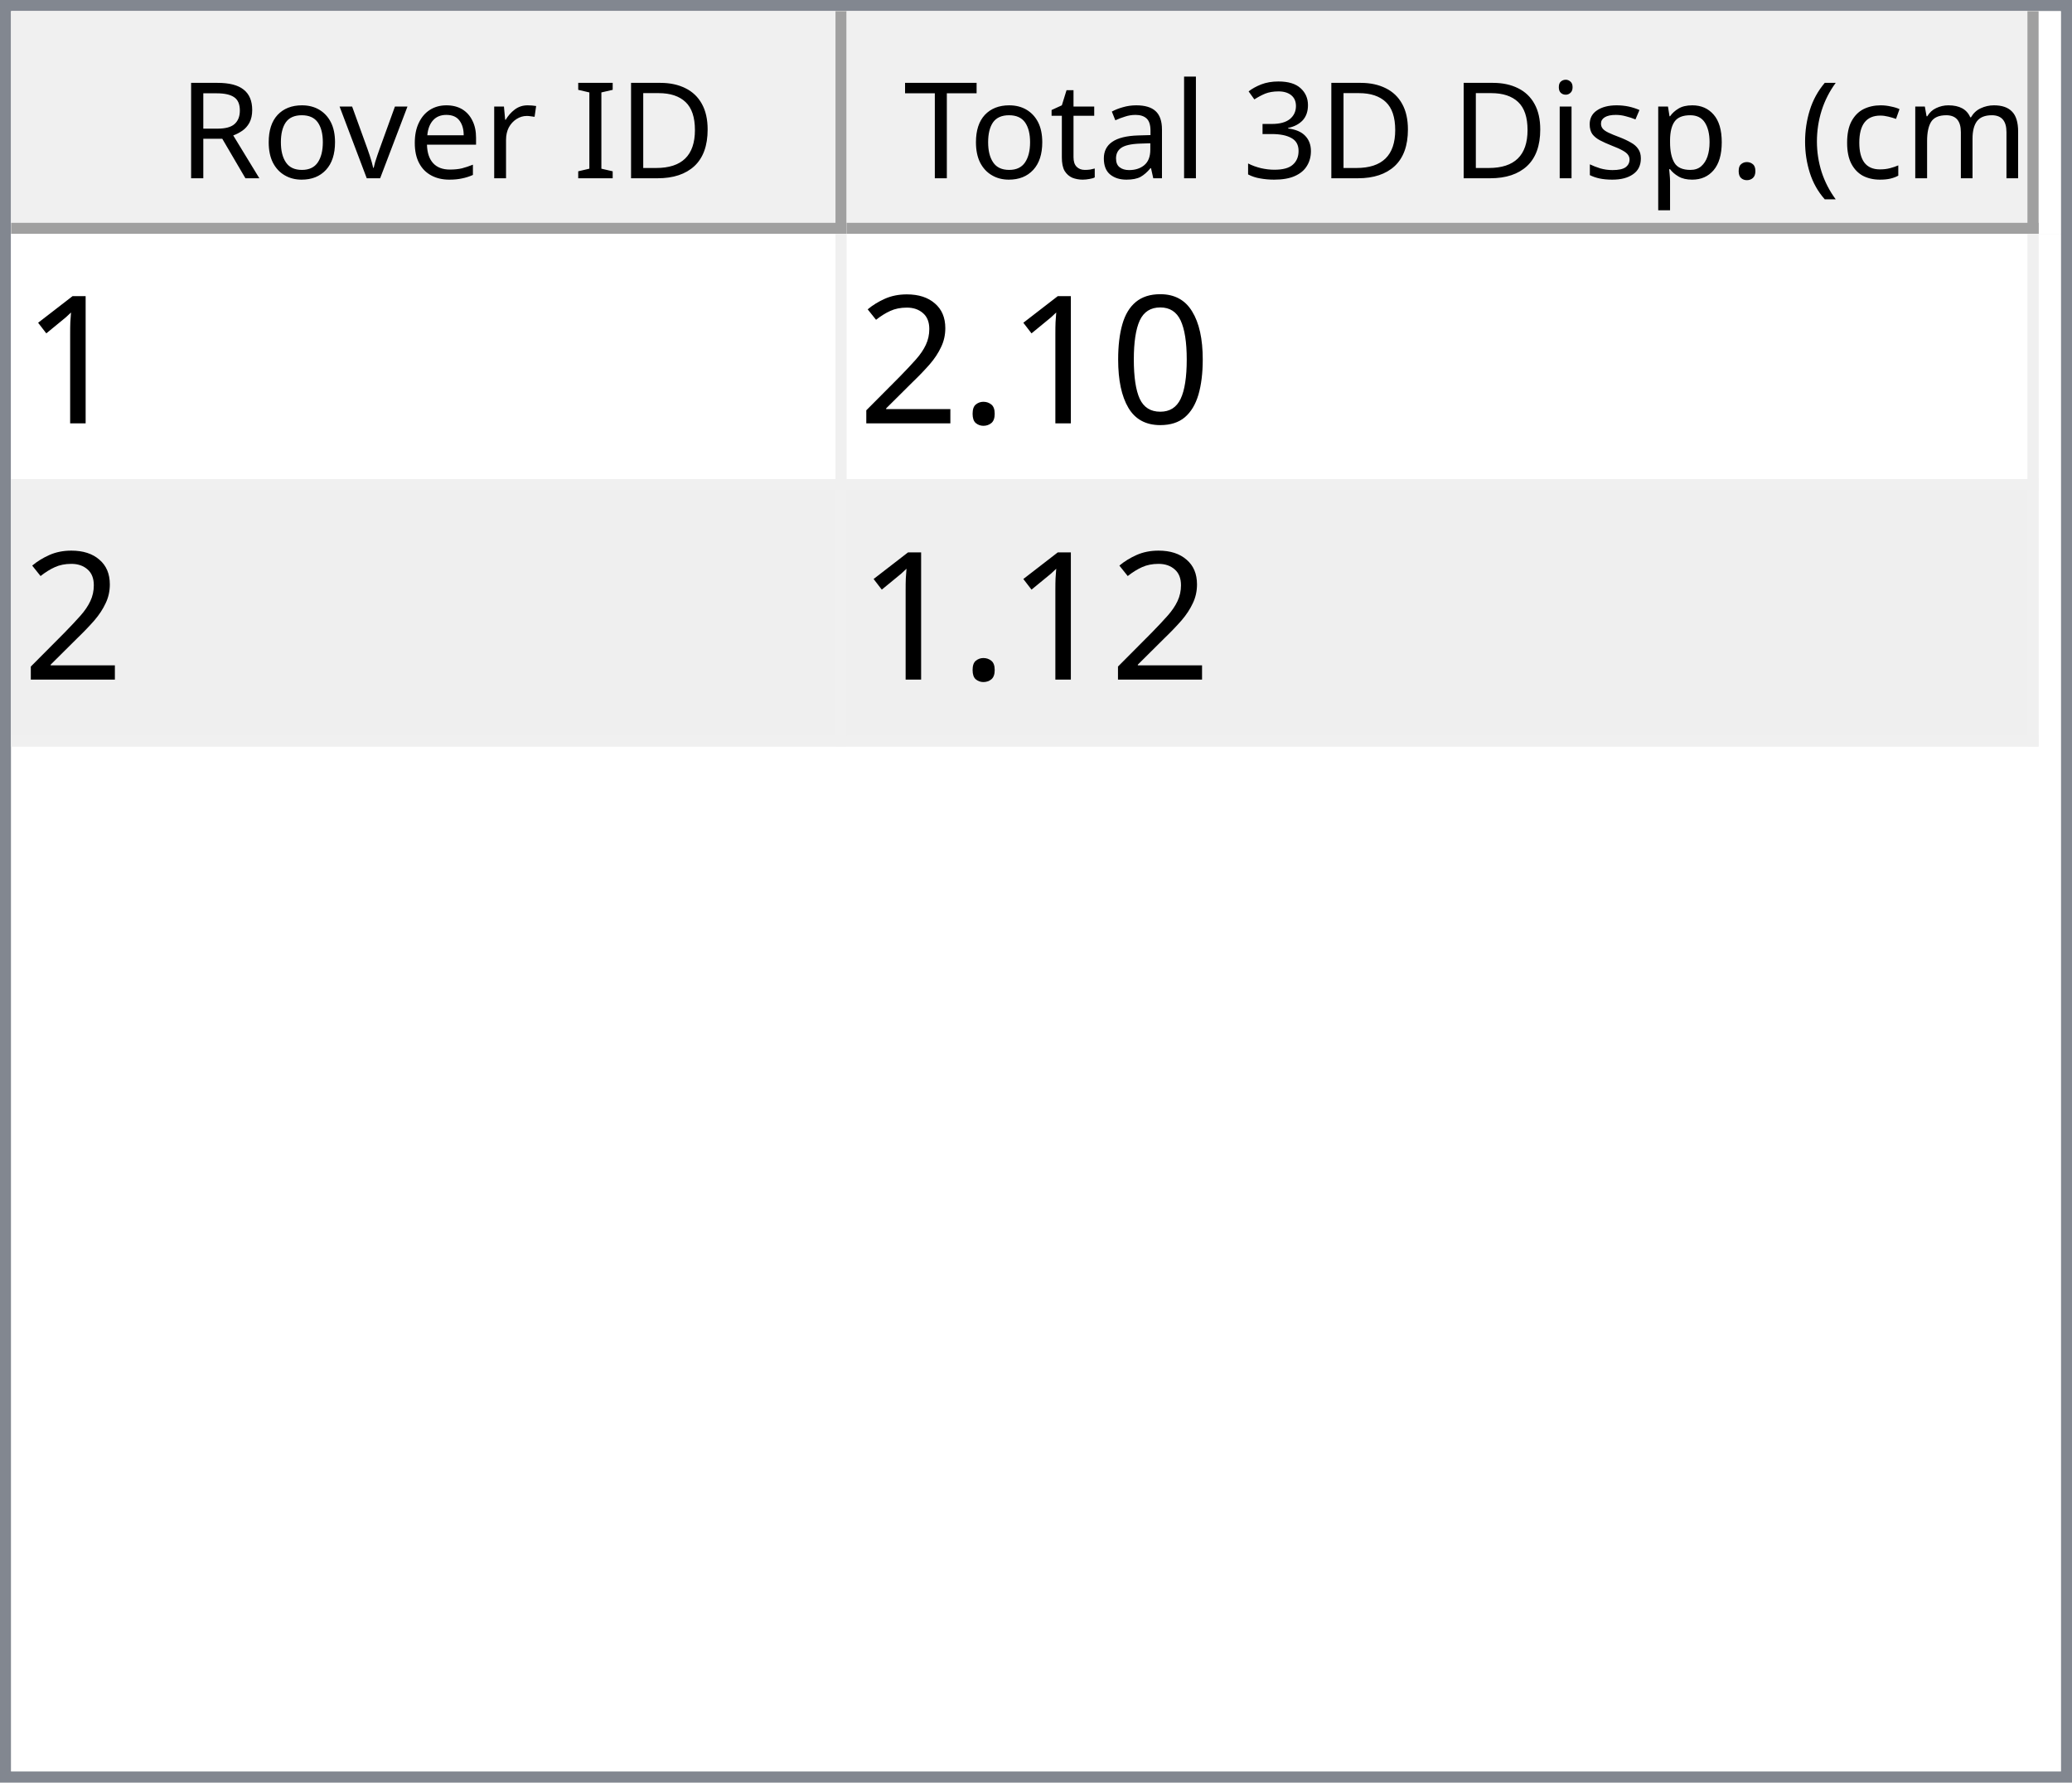
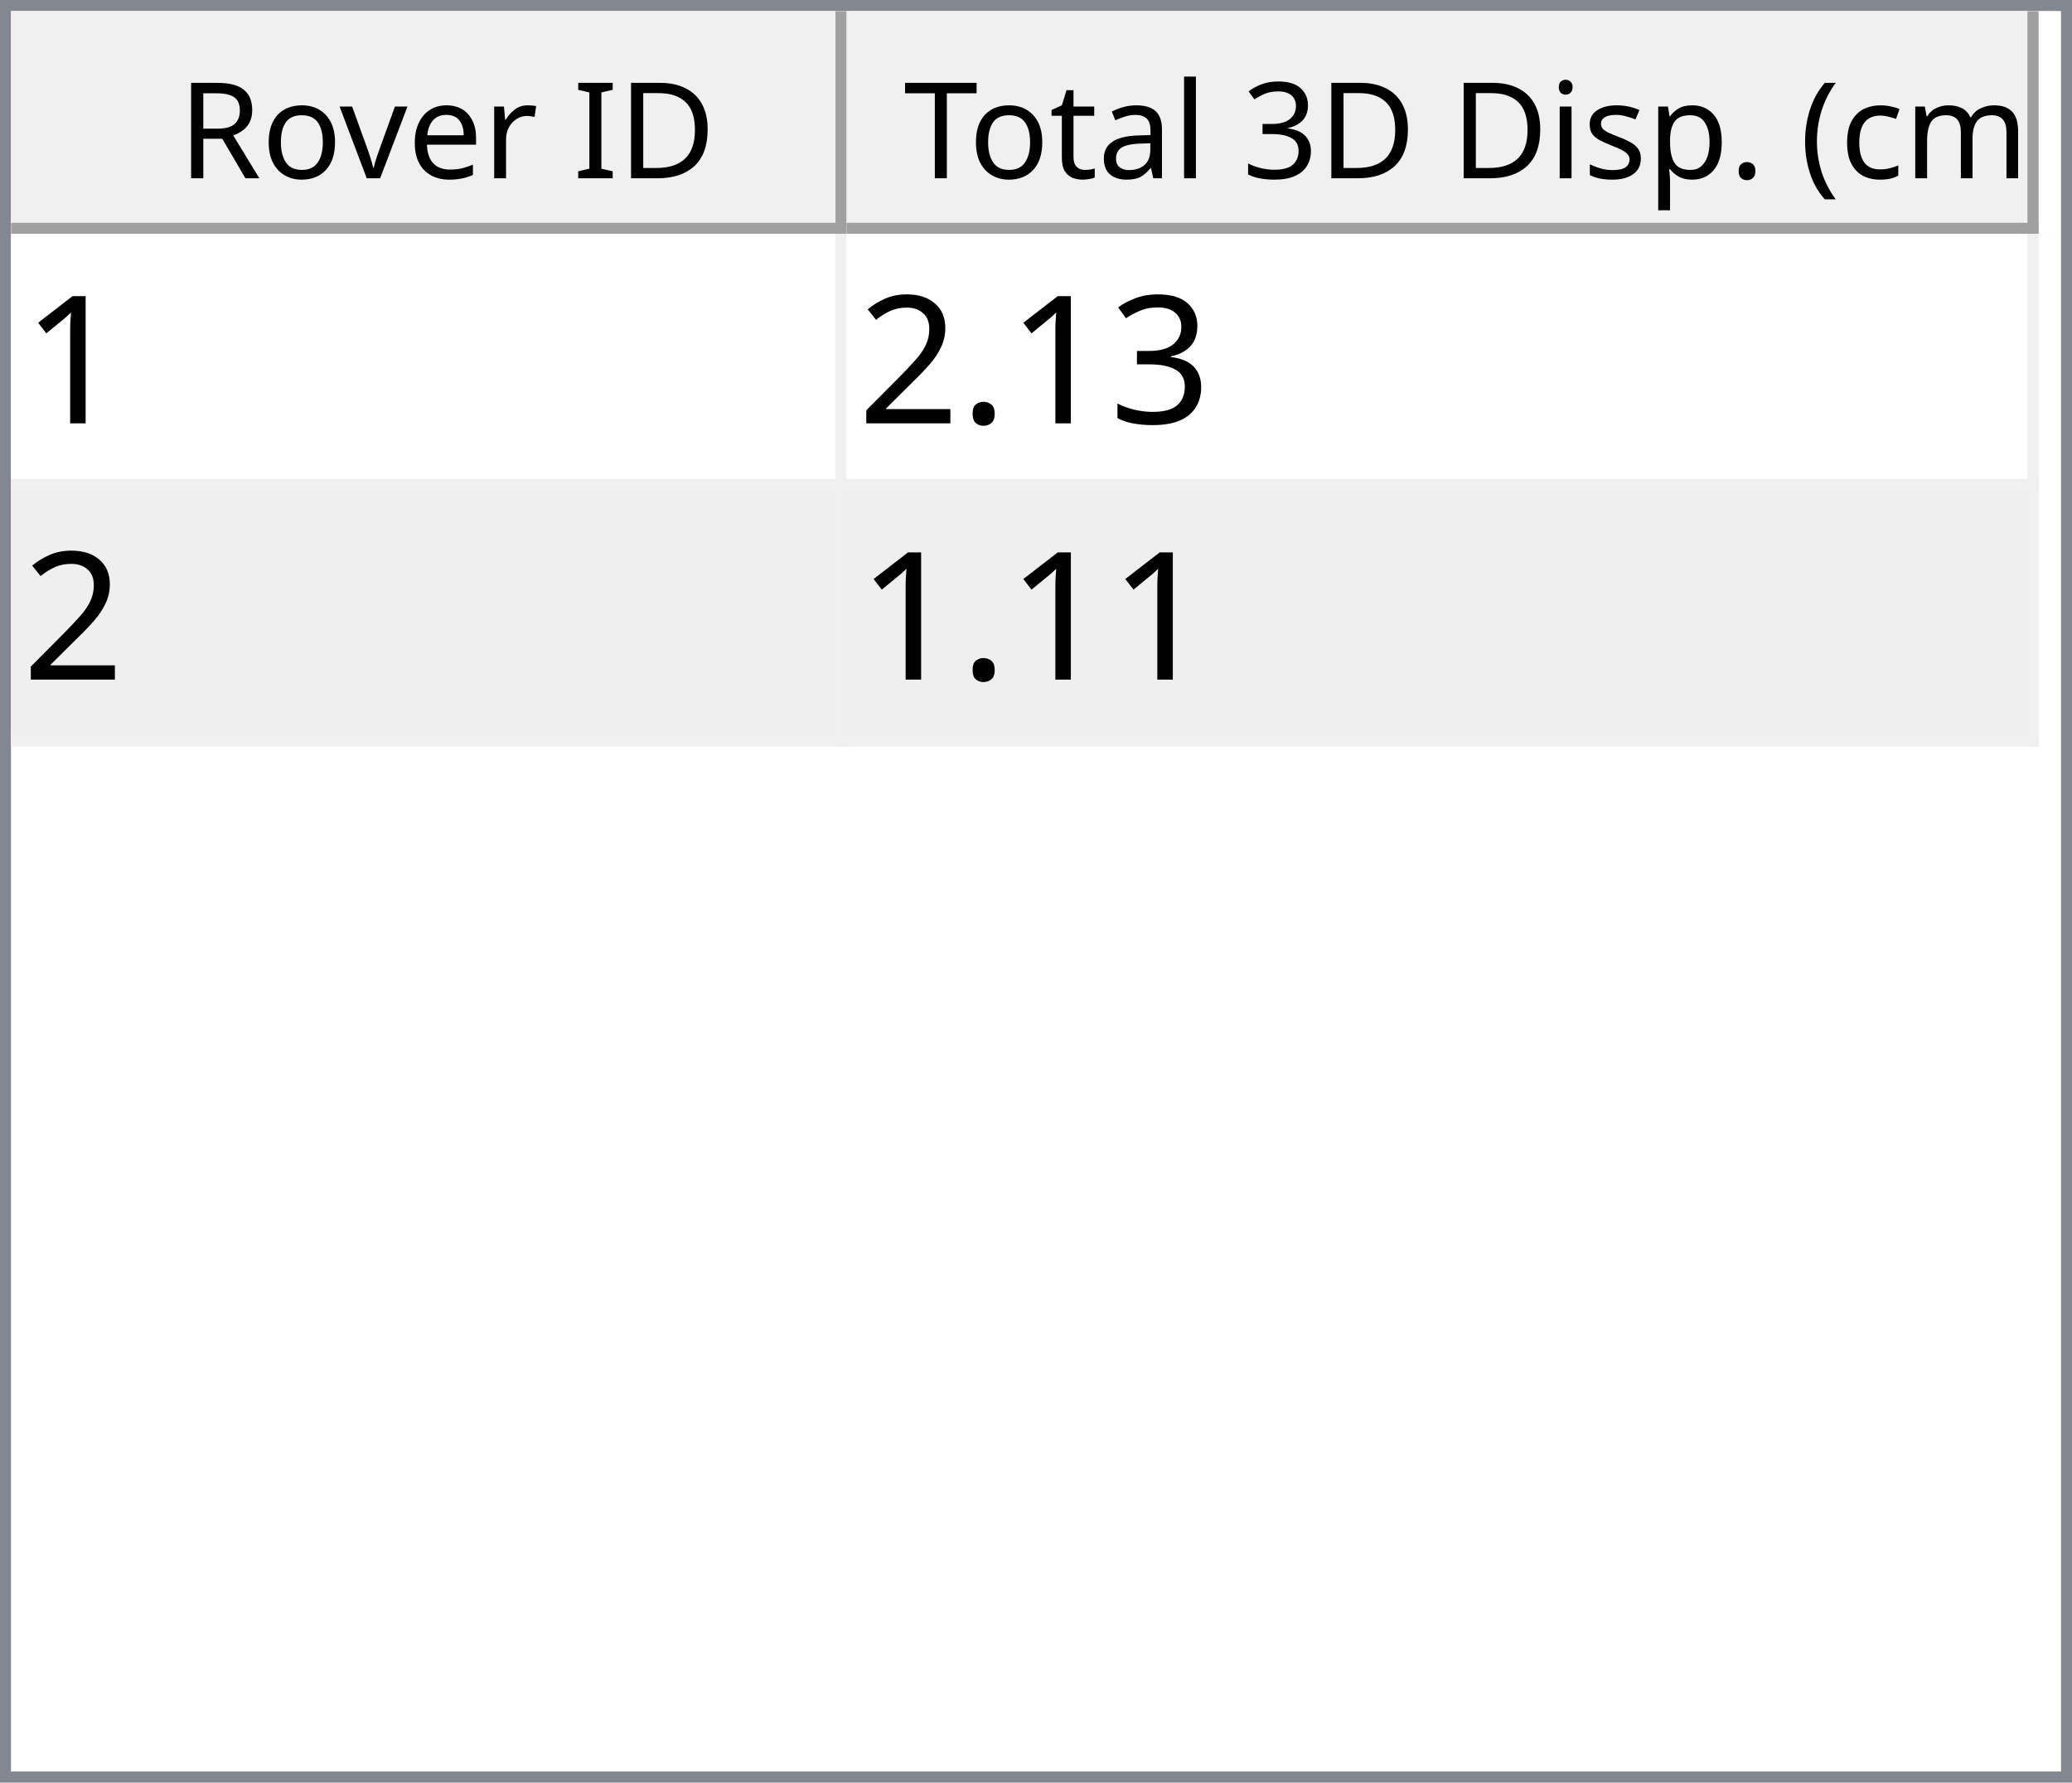
<svg xmlns="http://www.w3.org/2000/svg" style="fill-opacity:1; color-rendering:auto; color-interpolation:auto; text-rendering:auto; stroke:black; stroke-linecap:square; stroke-miterlimit:10; shape-rendering:auto; stroke-opacity:1; fill:black; stroke-dasharray:none; font-weight:normal; stroke-width:1; font-family:'Dialog'; font-style:normal; stroke-linejoin:miter; font-size:12px; stroke-dashoffset:0; image-rendering:auto;" width="186" height="160">
  <defs id="genericDefs" />
  <g>
    <defs id="defs1">
      <clipPath clipPathUnits="userSpaceOnUse" id="clipPath1">
        <path d="M0 0 L186 0 L186 160 L0 160 L0 0 Z" />
      </clipPath>
      <clipPath clipPathUnits="userSpaceOnUse" id="clipPath2">
        <path d="M0 0 L0 160 L186 160 L186 0 Z" />
      </clipPath>
      <clipPath clipPathUnits="userSpaceOnUse" id="clipPath3">
        <path d="M0 0 L0 20 L184 20 L184 0 Z" />
      </clipPath>
      <clipPath clipPathUnits="userSpaceOnUse" id="clipPath4">
        <path d="M0 0 L0 20 L75 20 L75 0 Z" />
      </clipPath>
      <clipPath clipPathUnits="userSpaceOnUse" id="clipPath5">
        <path d="M1 1 L1 19 L74 19 L74 1 Z" />
      </clipPath>
      <clipPath clipPathUnits="userSpaceOnUse" id="clipPath6">
        <path d="M0 0 L0 18 L73 18 L73 0 Z" />
      </clipPath>
      <clipPath clipPathUnits="userSpaceOnUse" id="clipPath7">
        <path d="M-0.5 -0.5 L-0.5 19.5 L74.5 19.5 L74.5 -0.5 Z" />
      </clipPath>
      <clipPath clipPathUnits="userSpaceOnUse" id="clipPath8">
        <path d="M0 0 L0 20 L107 20 L107 0 Z" />
      </clipPath>
      <clipPath clipPathUnits="userSpaceOnUse" id="clipPath9">
        <path d="M1 1 L1 19 L106 19 L106 1 Z" />
      </clipPath>
      <clipPath clipPathUnits="userSpaceOnUse" id="clipPath10">
        <path d="M0 0 L0 18 L105 18 L105 0 Z" />
      </clipPath>
      <clipPath clipPathUnits="userSpaceOnUse" id="clipPath11">
        <path d="M-0.5 -0.5 L-0.5 19.5 L106.5 19.5 L106.5 -0.5 Z" />
      </clipPath>
      <clipPath clipPathUnits="userSpaceOnUse" id="clipPath12">
        <path d="M0 0 L0 138 L184 138 L184 0 Z" />
      </clipPath>
      <clipPath clipPathUnits="userSpaceOnUse" id="clipPath13">
        <path d="M0 0 L0 46 L182 46 L182 0 Z" />
      </clipPath>
      <clipPath clipPathUnits="userSpaceOnUse" id="clipPath14">
        <path d="M-0.5 -0.5 L-0.5 45.5 L181.5 45.5 L181.5 -0.5 Z" />
      </clipPath>
      <clipPath clipPathUnits="userSpaceOnUse" id="clipPath15">
        <path d="M0 0 L0 22 L74 22 L74 0 Z" />
      </clipPath>
      <clipPath clipPathUnits="userSpaceOnUse" id="clipPath16">
        <path d="M0 0 L0 22 L106 22 L106 0 Z" />
      </clipPath>
      <font horiz-adv-x="64.551" id="font1">
        <font-face ascent="107.91" descent="25.098" units-per-em="100" style="font-style:normal; font-family:Segoe UI; font-weight:normal;" />
        <missing-glyph horiz-adv-x="64.551" d="M8.109 0 L8.109 68.266 L56.453 68.266 L56.453 0 L8.109 0 ZM15.328 7.234 L49.219 7.234 L49.219 61.031 L15.328 61.031 L15.328 7.234 Z" />
        <glyph unicode="D" horiz-adv-x="70.117" d="M9.188 0 L9.188 70.016 L28.516 70.016 Q65.531 70.016 65.531 35.891 Q65.531 19.672 55.25 9.836 Q44.969 0 27.734 0 L9.188 0 ZM17.391 62.594 L17.391 7.422 L27.828 7.422 Q41.609 7.422 49.273 14.797 Q56.938 22.172 56.938 35.688 Q56.938 62.594 28.328 62.594 L17.391 62.594 Z" />
        <glyph unicode="I" horiz-adv-x="26.611" d="M17.391 0 L9.188 0 L9.188 70.016 L17.391 70.016 L17.391 0 Z" />
        <glyph unicode=" " horiz-adv-x="27.393" d="" />
        <glyph unicode="r" horiz-adv-x="34.766" d="M34.188 41.891 Q32.078 43.5 28.125 43.5 Q23 43.5 19.555 38.672 Q16.109 33.844 16.109 25.484 L16.109 0 L8.109 0 L8.109 50 L16.109 50 L16.109 39.703 L16.312 39.703 Q18.016 44.969 21.531 47.922 Q25.047 50.875 29.391 50.875 Q32.516 50.875 34.188 50.203 L34.188 41.891 Z" />
        <glyph unicode="e" horiz-adv-x="52.295" d="M48.297 23 L12.984 23 Q13.188 14.656 17.484 10.109 Q21.781 5.562 29.297 5.562 Q37.75 5.562 44.828 11.141 L44.828 3.609 Q38.234 -1.172 27.391 -1.172 Q16.797 -1.172 10.742 5.641 Q4.688 12.453 4.688 24.812 Q4.688 36.469 11.305 43.82 Q17.922 51.172 27.734 51.172 Q37.547 51.172 42.922 44.828 Q48.297 38.484 48.297 27.203 L48.297 23 ZM40.094 29.781 Q40.047 36.719 36.75 40.578 Q33.453 44.438 27.594 44.438 Q21.922 44.438 17.969 40.383 Q14.016 36.328 13.094 29.781 L40.094 29.781 Z" />
        <glyph unicode="v" horiz-adv-x="47.9" d="M47.406 50 L27.484 0 L19.625 0 L0.688 50 L9.469 50 L22.172 13.672 Q23.578 9.672 23.922 6.688 L24.125 6.688 Q24.609 10.453 25.688 13.484 L38.969 50 L47.406 50 Z" />
        <glyph unicode="o" horiz-adv-x="58.594" d="M29 -1.172 Q17.922 -1.172 11.305 5.836 Q4.688 12.844 4.688 24.422 Q4.688 37.016 11.57 44.094 Q18.453 51.172 30.172 51.172 Q41.359 51.172 47.633 44.289 Q53.906 37.406 53.906 25.203 Q53.906 13.234 47.141 6.031 Q40.375 -1.172 29 -1.172 ZM29.594 44.438 Q21.875 44.438 17.383 39.188 Q12.891 33.938 12.891 24.703 Q12.891 15.828 17.43 10.695 Q21.969 5.562 29.594 5.562 Q37.359 5.562 41.531 10.594 Q45.703 15.625 45.703 24.906 Q45.703 34.281 41.531 39.359 Q37.359 44.438 29.594 44.438 Z" />
        <glyph unicode="R" horiz-adv-x="59.814" d="M59.375 0 L49.609 0 L37.891 19.625 Q36.281 22.359 34.766 24.289 Q33.25 26.219 31.664 27.438 Q30.078 28.656 28.25 29.219 Q26.422 29.781 24.125 29.781 L17.391 29.781 L17.391 0 L9.188 0 L9.188 70.016 L30.078 70.016 Q34.672 70.016 38.555 68.867 Q42.438 67.719 45.289 65.375 Q48.141 63.031 49.758 59.547 Q51.375 56.062 51.375 51.375 Q51.375 47.703 50.273 44.656 Q49.172 41.609 47.148 39.211 Q45.125 36.812 42.266 35.133 Q39.406 33.453 35.844 32.516 L35.844 32.328 Q37.594 31.547 38.891 30.547 Q40.188 29.547 41.359 28.18 Q42.531 26.812 43.68 25.078 Q44.828 23.344 46.234 21.047 L59.375 0 ZM17.391 62.594 L17.391 37.203 L28.516 37.203 Q31.594 37.203 34.203 38.133 Q36.812 39.062 38.719 40.797 Q40.625 42.531 41.703 45.047 Q42.781 47.562 42.781 50.688 Q42.781 56.297 39.141 59.445 Q35.5 62.594 28.609 62.594 L17.391 62.594 Z" />
        <glyph unicode=")" horiz-adv-x="30.176" d="M8.297 -15.922 L1.172 -15.922 Q16.406 2.344 16.406 26.812 Q16.406 51.469 1.078 70.016 L8.297 70.016 Q23.531 52.156 23.531 26.703 Q23.531 1.375 8.297 -15.922 Z" />
        <glyph unicode="m" horiz-adv-x="86.133" d="M79.109 0 L71.094 0 L71.094 28.719 Q71.094 37.016 68.531 40.727 Q65.969 44.438 59.906 44.438 Q54.781 44.438 51.195 39.75 Q47.609 35.062 47.609 28.516 L47.609 0 L39.594 0 L39.594 29.688 Q39.594 44.438 28.219 44.438 Q22.953 44.438 19.531 40.016 Q16.109 35.594 16.109 28.516 L16.109 0 L8.109 0 L8.109 50 L16.109 50 L16.109 42.094 L16.312 42.094 Q21.625 51.172 31.844 51.172 Q36.969 51.172 40.773 48.312 Q44.578 45.453 46 40.828 Q51.562 51.172 62.594 51.172 Q79.109 51.172 79.109 30.812 L79.109 0 Z" />
        <glyph unicode="c" horiz-adv-x="46.191" d="M42.188 2.297 Q36.422 -1.172 28.516 -1.172 Q17.828 -1.172 11.258 5.789 Q4.688 12.75 4.688 23.828 Q4.688 36.188 11.766 43.68 Q18.844 51.172 30.672 51.172 Q37.25 51.172 42.281 48.734 L42.281 40.531 Q36.719 44.438 30.375 44.438 Q22.703 44.438 17.797 38.945 Q12.891 33.453 12.891 24.516 Q12.891 15.719 17.508 10.641 Q22.125 5.562 29.891 5.562 Q36.422 5.562 42.188 9.906 L42.188 2.297 Z" />
        <glyph unicode="(" horiz-adv-x="30.176" d="M29.109 -15.922 L21.969 -15.922 Q6.844 1.375 6.844 26.703 Q6.844 52.156 21.969 70.016 L29.203 70.016 Q13.875 51.469 13.875 26.812 Q13.875 2.344 29.109 -15.922 Z" />
        <glyph unicode="." horiz-adv-x="21.68" d="M10.891 -1.078 Q8.641 -1.078 7.055 0.539 Q5.469 2.156 5.469 4.391 Q5.469 6.641 7.055 8.273 Q8.641 9.906 10.891 9.906 Q13.188 9.906 14.797 8.273 Q16.406 6.641 16.406 4.391 Q16.406 2.156 14.797 0.539 Q13.188 -1.078 10.891 -1.078 Z" />
        <glyph unicode="p" horiz-adv-x="58.789" d="M16.312 7.234 L16.109 7.234 L16.109 -23 L8.109 -23 L8.109 50 L16.109 50 L16.109 41.219 L16.312 41.219 Q22.219 51.172 33.594 51.172 Q43.266 51.172 48.688 44.461 Q54.109 37.75 54.109 26.469 Q54.109 13.922 48 6.375 Q41.891 -1.172 31.297 -1.172 Q21.578 -1.172 16.312 7.234 ZM16.109 27.391 L16.109 20.406 Q16.109 14.203 20.141 9.883 Q24.172 5.562 30.375 5.562 Q37.641 5.562 41.773 11.133 Q45.906 16.703 45.906 26.609 Q45.906 34.969 42.047 39.703 Q38.188 44.438 31.594 44.438 Q24.609 44.438 20.359 39.578 Q16.109 34.719 16.109 27.391 Z" />
        <glyph unicode="s" horiz-adv-x="42.432" d="M5.078 1.812 L5.078 10.406 Q11.625 5.562 19.484 5.562 Q30.031 5.562 30.031 12.594 Q30.031 14.594 29.125 15.992 Q28.219 17.391 26.68 18.461 Q25.141 19.531 23.07 20.383 Q21 21.234 18.609 22.172 Q15.281 23.484 12.766 24.828 Q10.25 26.172 8.57 27.859 Q6.891 29.547 6.031 31.695 Q5.172 33.844 5.172 36.719 Q5.172 40.234 6.789 42.945 Q8.406 45.656 11.086 47.484 Q13.766 49.312 17.211 50.242 Q20.656 51.172 24.312 51.172 Q30.812 51.172 35.938 48.922 L35.938 40.828 Q30.422 44.438 23.25 44.438 Q21 44.438 19.195 43.922 Q17.391 43.406 16.094 42.477 Q14.797 41.547 14.086 40.258 Q13.375 38.969 13.375 37.406 Q13.375 35.453 14.086 34.133 Q14.797 32.812 16.164 31.789 Q17.531 30.766 19.484 29.938 Q21.438 29.109 23.922 28.125 Q27.25 26.859 29.883 25.516 Q32.516 24.172 34.375 22.484 Q36.234 20.797 37.234 18.602 Q38.234 16.406 38.234 13.375 Q38.234 9.672 36.602 6.938 Q34.969 4.203 32.234 2.398 Q29.5 0.594 25.93 -0.289 Q22.359 -1.172 18.453 -1.172 Q10.75 -1.172 5.078 1.812 Z" />
        <glyph unicode="i" horiz-adv-x="24.219" d="M12.203 62.703 Q10.062 62.703 8.547 64.164 Q7.031 65.625 7.031 67.875 Q7.031 70.125 8.547 71.609 Q10.062 73.094 12.203 73.094 Q14.406 73.094 15.945 71.609 Q17.484 70.125 17.484 67.875 Q17.484 65.719 15.945 64.211 Q14.406 62.703 12.203 62.703 ZM16.109 0 L8.109 0 L8.109 50 L16.109 50 L16.109 0 Z" />
        <glyph unicode="3" horiz-adv-x="53.906" d="M46.531 19.828 Q46.531 15.094 44.75 11.211 Q42.969 7.328 39.719 4.57 Q36.469 1.812 31.93 0.297 Q27.391 -1.219 21.922 -1.219 Q11.922 -1.219 6 2.594 L6 11.188 Q13.094 5.609 22.219 5.609 Q25.875 5.609 28.828 6.539 Q31.781 7.469 33.906 9.227 Q36.031 10.984 37.18 13.477 Q38.328 15.969 38.328 19.094 Q38.328 32.812 18.797 32.812 L12.984 32.812 L12.984 39.594 L18.5 39.594 Q35.797 39.594 35.797 52.484 Q35.797 64.406 22.609 64.406 Q15.188 64.406 8.688 59.422 L8.688 67.188 Q15.375 71.188 24.609 71.188 Q29 71.188 32.57 69.969 Q36.141 68.75 38.68 66.555 Q41.219 64.359 42.609 61.281 Q44 58.203 44 54.5 Q44 40.672 30.031 36.719 L30.031 36.531 Q33.594 36.141 36.625 34.797 Q39.656 33.453 41.852 31.305 Q44.047 29.156 45.289 26.25 Q46.531 23.344 46.531 19.828 Z" />
        <glyph unicode="l" horiz-adv-x="24.219" d="M16.109 0 L8.109 0 L8.109 74.031 L16.109 74.031 L16.109 0 Z" />
        <glyph unicode="a" horiz-adv-x="50.879" d="M43.891 0 L35.891 0 L35.891 7.812 L35.688 7.812 Q30.469 -1.172 20.312 -1.172 Q12.844 -1.172 8.617 2.781 Q4.391 6.734 4.391 13.281 Q4.391 27.297 20.906 29.594 L35.891 31.688 Q35.891 44.438 25.594 44.438 Q16.547 44.438 9.281 38.281 L9.281 46.484 Q16.656 51.172 26.266 51.172 Q43.891 51.172 43.891 32.516 L43.891 0 ZM35.891 25.297 L23.828 23.641 Q18.266 22.859 15.43 20.875 Q12.594 18.891 12.594 13.875 Q12.594 10.203 15.211 7.883 Q17.828 5.562 22.172 5.562 Q28.125 5.562 32.008 9.742 Q35.891 13.922 35.891 20.312 L35.891 25.297 Z" />
        <glyph unicode="t" horiz-adv-x="33.887" d="M31.297 0.484 Q28.469 -1.078 23.828 -1.078 Q10.688 -1.078 10.688 13.578 L10.688 43.172 L2.094 43.172 L2.094 50 L10.688 50 L10.688 62.203 L18.703 64.797 L18.703 50 L31.297 50 L31.297 43.172 L18.703 43.172 L18.703 14.984 Q18.703 9.969 20.414 7.82 Q22.125 5.672 26.078 5.672 Q29.109 5.672 31.297 7.328 L31.297 0.484 Z" />
        <glyph unicode="T" horiz-adv-x="52.393" d="M50.594 62.594 L30.375 62.594 L30.375 0 L22.172 0 L22.172 62.594 L2 62.594 L2 70.016 L50.594 70.016 L50.594 62.594 Z" />
      </font>
      <font horiz-adv-x="75.0" id="font2">
        <font-face ascent="100.537" descent="21.973" units-per-em="100" style="font-style:normal; font-family:sans-serif; font-weight:normal;" />
        <missing-glyph horiz-adv-x="75.0" d="M12.5 0 L12.5 62.5 L62.5 62.5 L62.5 0 L12.5 0 ZM14.062 1.562 L60.938 1.562 L60.938 60.938 L14.062 60.938 L14.062 1.562 Z" />
        <glyph unicode="1" horiz-adv-x="55.615" d="M37.25 0 L28.469 0 L28.469 56 Q25.297 52.984 20.141 49.953 Q14.984 46.922 10.891 45.406 L10.891 53.906 Q18.266 57.375 23.781 62.305 Q29.297 67.234 31.594 71.875 L37.25 71.875 L37.25 0 Z" />
-         <glyph unicode="0" horiz-adv-x="55.615" d="M4.156 35.297 Q4.156 48 6.766 55.742 Q9.375 63.484 14.523 67.68 Q19.672 71.875 27.484 71.875 Q33.25 71.875 37.594 69.555 Q41.938 67.234 44.773 62.867 Q47.609 58.5 49.219 52.227 Q50.828 45.953 50.828 35.297 Q50.828 22.703 48.242 14.969 Q45.656 7.234 40.508 3.008 Q35.359 -1.219 27.484 -1.219 Q17.141 -1.219 11.234 6.203 Q4.156 15.141 4.156 35.297 ZM13.188 35.297 Q13.188 17.672 17.312 11.836 Q21.438 6 27.484 6 Q33.547 6 37.672 11.859 Q41.797 17.719 41.797 35.297 Q41.797 52.984 37.672 58.789 Q33.547 64.594 27.391 64.594 Q21.344 64.594 17.719 59.469 Q13.188 52.938 13.188 35.297 Z" />
+         <glyph unicode="3" horiz-adv-x="55.615" d="M4.203 18.891 L12.984 20.062 Q14.5 12.594 18.141 9.297 Q21.781 6 27 6 Q33.203 6 37.477 10.297 Q41.75 14.594 41.75 20.953 Q41.75 27 37.797 30.93 Q33.844 34.859 27.734 34.859 Q25.25 34.859 21.531 33.891 L22.516 41.609 Q23.391 41.5 23.922 41.5 Q29.547 41.5 34.039 44.43 Q38.531 47.359 38.531 53.469 Q38.531 58.297 35.258 61.477 Q31.984 64.656 26.812 64.656 Q21.688 64.656 18.266 61.43 Q14.844 58.203 13.875 51.766 L5.078 53.328 Q6.688 62.156 12.398 67.016 Q18.109 71.875 26.609 71.875 Q32.469 71.875 37.398 69.359 Q42.328 66.844 44.945 62.5 Q47.562 58.156 47.562 53.266 Q47.562 48.641 45.07 44.828 Q42.578 41.016 37.703 38.766 Q44.047 37.312 47.562 32.695 Q51.078 28.078 51.078 21.141 Q51.078 11.766 44.242 5.25 Q37.406 -1.266 26.953 -1.266 Q17.531 -1.266 11.305 4.352 Q5.078 9.969 4.203 18.891 Z" />
        <glyph unicode="." horiz-adv-x="27.783" d="M9.078 0 L9.078 10.016 L19.094 10.016 L19.094 0 L9.078 0 Z" />
        <glyph unicode="2" horiz-adv-x="55.615" d="M50.344 8.453 L50.344 0 L3.031 0 Q2.938 3.172 4.047 6.109 Q5.859 10.938 9.836 15.625 Q13.812 20.312 21.344 26.469 Q33.016 36.031 37.117 41.625 Q41.219 47.219 41.219 52.203 Q41.219 57.422 37.477 61.008 Q33.734 64.594 27.734 64.594 Q21.391 64.594 17.578 60.789 Q13.766 56.984 13.719 50.25 L4.688 51.172 Q5.609 61.281 11.664 66.578 Q17.719 71.875 27.938 71.875 Q38.234 71.875 44.242 66.164 Q50.25 60.453 50.25 52 Q50.25 47.703 48.492 43.555 Q46.734 39.406 42.656 34.812 Q38.578 30.219 29.109 22.219 Q21.188 15.578 18.945 13.211 Q16.703 10.844 15.234 8.453 L50.344 8.453 Z" />
      </font>
    </defs>
    <g style="fill:white; stroke:white;">
      <rect x="0" y="0" width="186" style="clip-path:url(#clipPath1); stroke:none;" height="160" />
    </g>
    <g style="fill:white; text-rendering:optimizeSpeed; color-rendering:optimizeSpeed; image-rendering:optimizeSpeed; shape-rendering:crispEdges; stroke:white; color-interpolation:sRGB;">
      <rect x="0" width="186" height="160" y="0" style="stroke:none;" />
      <path style="stroke:none;" d="M0 160 L186 160 L186 0 L0 0 Z" />
    </g>
    <g style="fill:rgb(240,240,240); font-family:'Segoe UI'; stroke:rgb(240,240,240);">
      <rect x="0" y="0" width="186" style="clip-path:url(#clipPath2); stroke:none;" height="160" />
    </g>
    <g style="fill:rgb(130,135,144); font-family:'Segoe UI'; stroke:rgb(130,135,144);">
      <path d="M0 0 L186 0 L186 160 L0 160 L0 0 ZM1 1 L185 1 L185 159 L1 159 L1 1 Z" style="fill-rule:evenodd; clip-path:url(#clipPath2); stroke:none;" />
    </g>
    <g style="fill:white; font-family:'Segoe UI'; stroke:white;" transform="translate(1,1)">
      <rect x="0" y="0" width="184" style="clip-path:url(#clipPath3); stroke:none;" height="20" />
    </g>
    <g style="fill:rgb(240,240,240); font-family:'Segoe UI'; stroke:rgb(240,240,240);" transform="translate(1,1)">
      <rect x="0" y="0" width="75" style="clip-path:url(#clipPath4); stroke:none;" height="20" />
    </g>
    <g style="font-family:'Segoe UI';" transform="translate(2,2)">
      <text x="14" xml:space="preserve" y="14" style="clip-path:url(#clipPath6); stroke:none;">Rover ID</text>
    </g>
    <g style="fill:rgb(160,160,160); font-family:'Segoe UI'; stroke:rgb(160,160,160); stroke-linejoin:bevel;" transform="translate(1.5,1.5)">
      <line x1="74" x2="74" y1="0" style="fill:none; clip-path:url(#clipPath7);" y2="19" />
    </g>
    <g style="fill:rgb(160,160,160); font-family:'Segoe UI'; stroke:rgb(160,160,160); stroke-linejoin:bevel;" transform="matrix(1,0,0,1,1,1) translate(0.5,0.5)">
      <line x1="0" x2="74" y1="19" style="fill:none; clip-path:url(#clipPath7);" y2="19" />
    </g>
    <g style="fill:rgb(240,240,240); font-family:'Segoe UI'; stroke:rgb(240,240,240);" transform="translate(76,1)">
      <rect x="0" y="0" width="107" style="clip-path:url(#clipPath8); stroke:none;" height="20" />
    </g>
    <g style="font-family:'Segoe UI';" transform="translate(77,2)">
      <text x="1" xml:space="preserve" y="14" style="clip-path:url(#clipPath10); stroke:none;"> Total 3D Disp. (cm)</text>
    </g>
    <g style="fill:rgb(160,160,160); font-family:'Segoe UI'; stroke:rgb(160,160,160); stroke-linejoin:bevel;" transform="translate(76.5,1.5)">
      <line x1="106" x2="106" y1="0" style="fill:none; clip-path:url(#clipPath11);" y2="19" />
    </g>
    <g style="fill:rgb(160,160,160); font-family:'Segoe UI'; stroke:rgb(160,160,160); stroke-linejoin:bevel;" transform="matrix(1,0,0,1,76,1) translate(0.5,0.5)">
      <line x1="0" x2="106" y1="19" style="fill:none; clip-path:url(#clipPath11);" y2="19" />
    </g>
    <g style="fill:white; font-family:'Segoe UI'; stroke:white;" transform="translate(1,21)">
      <rect x="0" y="0" width="184" style="clip-path:url(#clipPath12); stroke:none;" height="138" />
    </g>
    <g style="fill:rgb(240,240,240); font-size:16px; font-family:sans-serif; stroke:rgb(240,240,240);" transform="translate(1,21)">
      <rect x="0" y="0" width="182" style="clip-path:url(#clipPath13); stroke:none;" height="46" />
      <line transform="translate(0.5,0.5)" x1="0" x2="181" y1="22" style="clip-path:url(#clipPath14); fill:none; stroke-linejoin:bevel;" y2="22" />
    </g>
    <g transform="matrix(1,0,0,1,1,21) translate(0.5,0.5)" style="fill:rgb(240,240,240); font-size:16px; font-family:sans-serif; stroke:rgb(240,240,240); stroke-linejoin:bevel;">
      <line x1="0" x2="181" y1="45" style="fill:none; clip-path:url(#clipPath14);" y2="45" />
    </g>
    <g transform="matrix(1,0,0,1,1,21) translate(0.5,0.5)" style="fill:rgb(240,240,240); font-size:16px; font-family:sans-serif; stroke:rgb(240,240,240); stroke-linejoin:bevel;">
      <line x1="74" x2="74" y1="0" style="fill:none; clip-path:url(#clipPath14);" y2="45" />
    </g>
    <g transform="matrix(1,0,0,1,1,21) translate(0.5,0.5)" style="fill:rgb(240,240,240); font-size:16px; font-family:sans-serif; stroke:rgb(240,240,240); stroke-linejoin:bevel;">
      <line x1="181" x2="181" y1="0" style="fill:none; clip-path:url(#clipPath14);" y2="45" />
    </g>
    <g style="fill:white; font-size:16px; font-family:sans-serif; stroke:white;" transform="matrix(1,0,0,1,1,21)">
      <rect x="0" y="0" width="74" style="clip-path:url(#clipPath15); stroke:none;" height="22" />
      <text x="1" y="17" style="fill:black; clip-path:url(#clipPath15); stroke:none;" xml:space="preserve">1</text>
    </g>
    <g style="fill:white; font-size:16px; font-family:sans-serif; stroke:white;" transform="matrix(1,0,0,1,1,21) translate(75,0)">
      <rect x="0" y="0" width="106" style="clip-path:url(#clipPath16); stroke:none;" height="22" />
-       <text x="1" y="17" style="fill:black; clip-path:url(#clipPath16); stroke:none;" xml:space="preserve">2.10</text>
+       <text x="1" y="17" style="fill:black; clip-path:url(#clipPath16); stroke:none;" xml:space="preserve">2.13</text>
    </g>
    <g style="fill:rgb(239,239,239); font-size:16px; font-family:sans-serif; stroke:rgb(239,239,239);" transform="matrix(1,0,0,1,1,21) translate(0,23)">
      <rect x="0" y="0" width="74" style="clip-path:url(#clipPath15); stroke:none;" height="22" />
      <text x="1" y="17" style="fill:black; clip-path:url(#clipPath15); stroke:none;" xml:space="preserve">2</text>
    </g>
    <g style="fill:rgb(239,239,239); font-size:16px; font-family:sans-serif; stroke:rgb(239,239,239);" transform="matrix(1,0,0,1,1,21) translate(75,23)">
      <rect x="0" y="0" width="106" style="clip-path:url(#clipPath16); stroke:none;" height="22" />
-       <text x="1" y="17" style="fill:black; clip-path:url(#clipPath16); stroke:none;" xml:space="preserve">1.12</text>
+       <text x="1" y="17" style="fill:black; clip-path:url(#clipPath16); stroke:none;" xml:space="preserve">1.11</text>
    </g>
  </g>
</svg>
